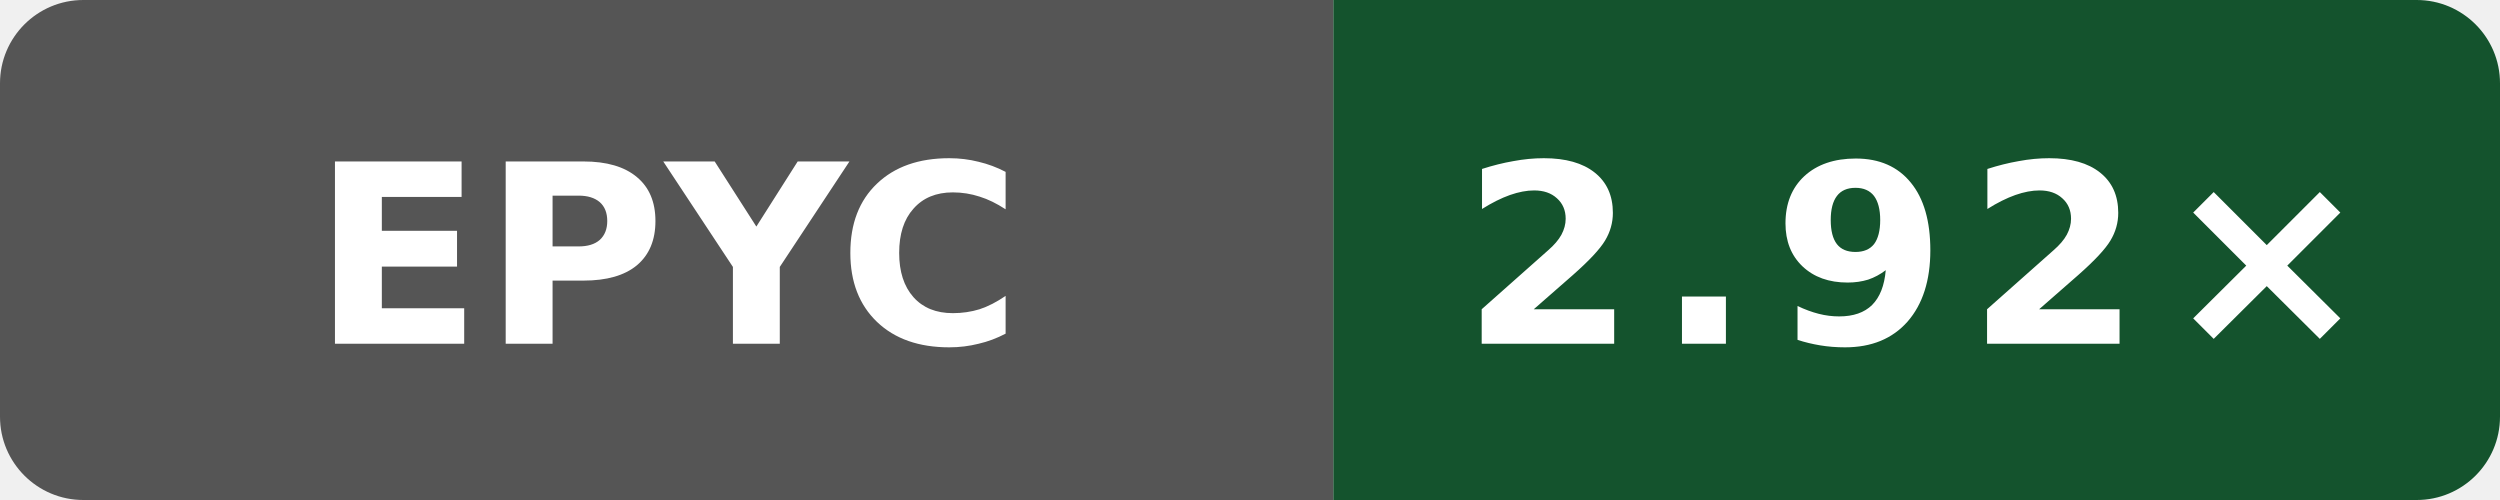
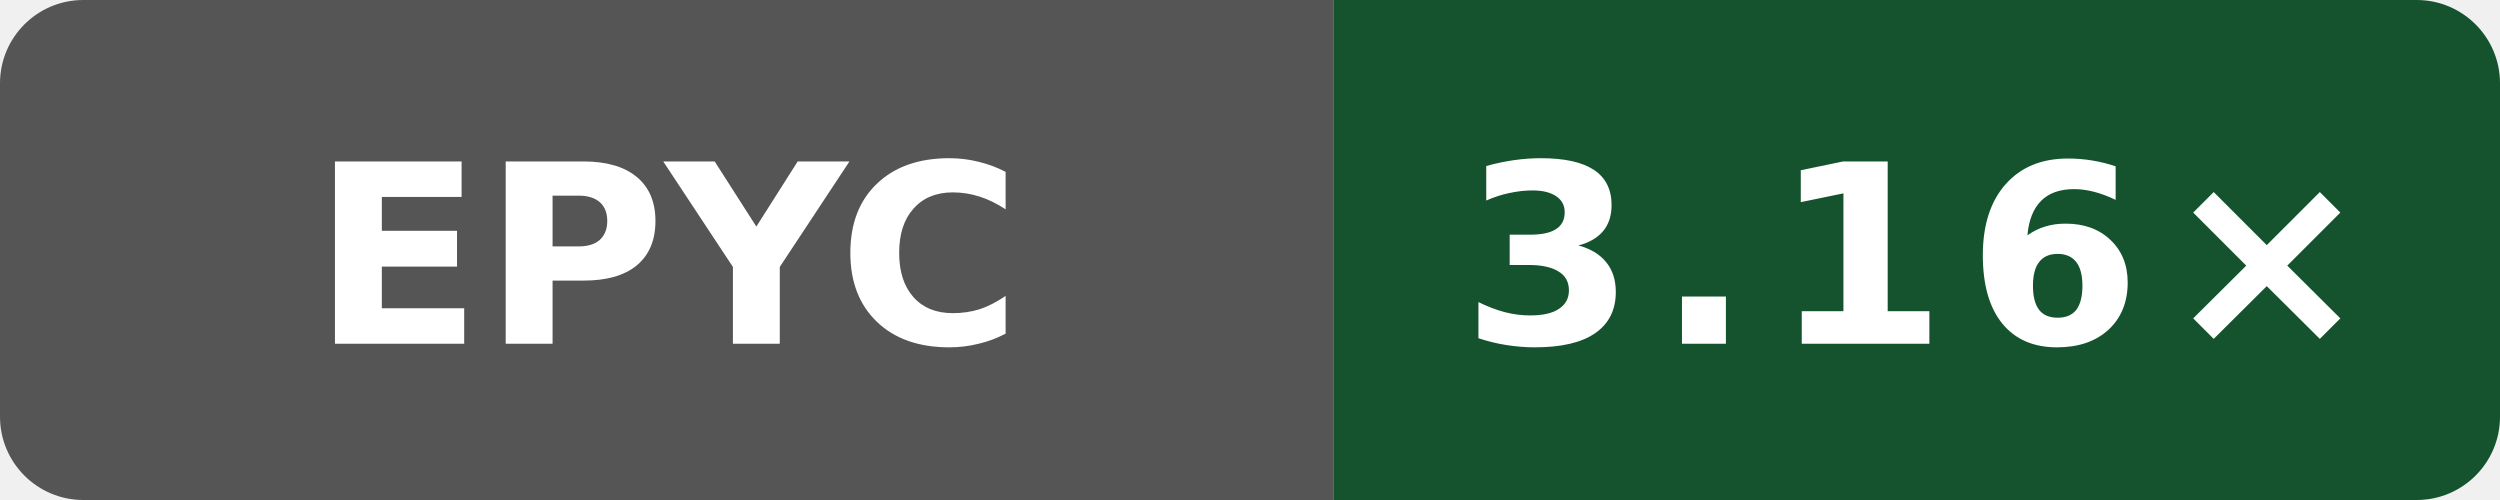
- <svg xmlns="http://www.w3.org/2000/svg" data-original-label="Public O0 compile vs clang; AMD EPYC 9V45 96-Core Processor; revision f9e97b328c0796c85c317bee205ca89a663490b1" data-original-message="2.92×" width="120" height="24" viewBox="0 0 120 24" role="img" aria-label="Public O0 compile vs clang; AMD EPYC 9V45 96-Core Processor; revision f9e97b328c0796c85c317bee205ca89a663490b1; measured f9e97b328c0796c85c317bee205ca89a663490b1; 2 commits behind main: 2.92×">
+ <svg xmlns="http://www.w3.org/2000/svg" data-original-label="Public O0 compile vs clang; AMD EPYC 9V74 80-Core Processor; revision de44b5cf8e143b4625737955531361b622b74bef" data-original-message="3.16×" width="120" height="24" viewBox="0 0 120 24" role="img" aria-label="Public O0 compile vs clang; AMD EPYC 9V74 80-Core Processor; revision de44b5cf8e143b4625737955531361b622b74bef; measured de44b5cf8e143b4625737955531361b622b74bef; 0 commits behind main: 3.16×">
  <defs>
    <clipPath id="badge">
      <rect width="120" height="24" rx="4" />
    </clipPath>
  </defs>
  <g clip-path="url(#badge)">
    <rect width="64" height="24" fill="#555" />
    <rect x="64" width="56" height="24" fill="#14532d" />
  </g>
  <text x="32" y="16.5" fill="#fff" text-anchor="middle" font-family="Verdana,Geneva,DejaVu Sans,sans-serif" font-size="12" font-weight="700" textLength="31" lengthAdjust="spacingAndGlyphs">EPYC</text>
-   <text x="92" y="16.5" fill="#fff" text-anchor="middle" font-family="Verdana,Geneva,DejaVu Sans,sans-serif" font-size="12" font-weight="700" letter-spacing="1" textLength="39" lengthAdjust="spacingAndGlyphs">2.92×</text>
+   <text x="92" y="16.5" fill="#fff" text-anchor="middle" font-family="Verdana,Geneva,DejaVu Sans,sans-serif" font-size="12" font-weight="700" letter-spacing="1" textLength="39" lengthAdjust="spacingAndGlyphs">3.16×</text>
</svg>
